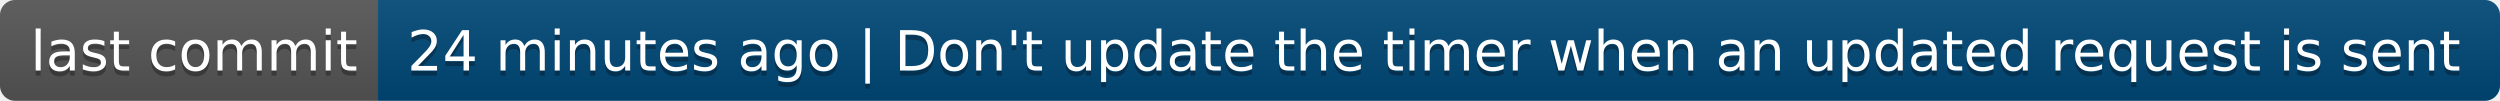
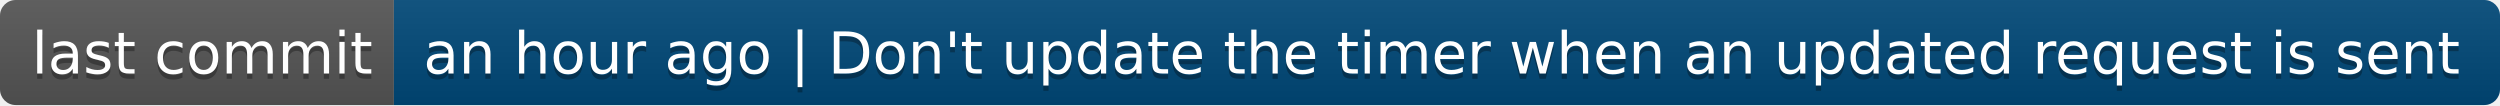
- <svg xmlns="http://www.w3.org/2000/svg" width="496" height="20" role="img" aria-label="last commit: 24 minutes ago | Don't update the timer when an updated request is sent">
+ <svg xmlns="http://www.w3.org/2000/svg" width="476" height="20" role="img" aria-label="last commit: an hour ago | Don't update the timer when an updated request is sent">
  <linearGradient id="s" x2="0" y2="100%">
    <stop offset="0" stop-color="#bbb" stop-opacity=".1" />
    <stop offset="1" stop-opacity=".1" />
  </linearGradient>
  <clipPath id="r">
-     <rect width="496" height="20" rx="3" fill="#fff" />
+     <rect width="476" height="20" rx="3" fill="#fff" />
  </clipPath>
  <g clip-path="url(#r)">
    <rect width="75" height="20" fill="#555" />
-     <rect x="75" width="421" height="20" fill="#004878" />
-     <rect width="496" height="20" fill="url(#s)" />
+     <rect x="75" width="401" height="20" fill="#004878" />
+     <rect width="476" height="20" fill="url(#s)" />
  </g>
  <g fill="#fff" text-anchor="middle" font-family="Verdana,Geneva,DejaVu Sans,sans-serif" text-rendering="geometricPrecision" font-size="110">
    <text aria-hidden="true" x="385" y="150" fill="#010101" fill-opacity=".3" transform="scale(.1)" textLength="650">last commit</text>
    <text x="385" y="140" transform="scale(.1)" fill="#fff" textLength="650">last commit</text>
-     <text aria-hidden="true" x="2845" y="150" fill="#010101" fill-opacity=".3" transform="scale(.1)" textLength="4110">24 minutes ago | Don't update the timer when an updated request is sent</text>
-     <text x="2845" y="140" transform="scale(.1)" fill="#fff" textLength="4110">24 minutes ago | Don't update the timer when an updated request is sent</text>
+     <text aria-hidden="true" x="2745" y="150" fill="#010101" fill-opacity=".3" transform="scale(.1)" textLength="3910">an hour ago | Don't update the timer when an updated request is sent</text>
+     <text x="2745" y="140" transform="scale(.1)" fill="#fff" textLength="3910">an hour ago | Don't update the timer when an updated request is sent</text>
  </g>
</svg>
